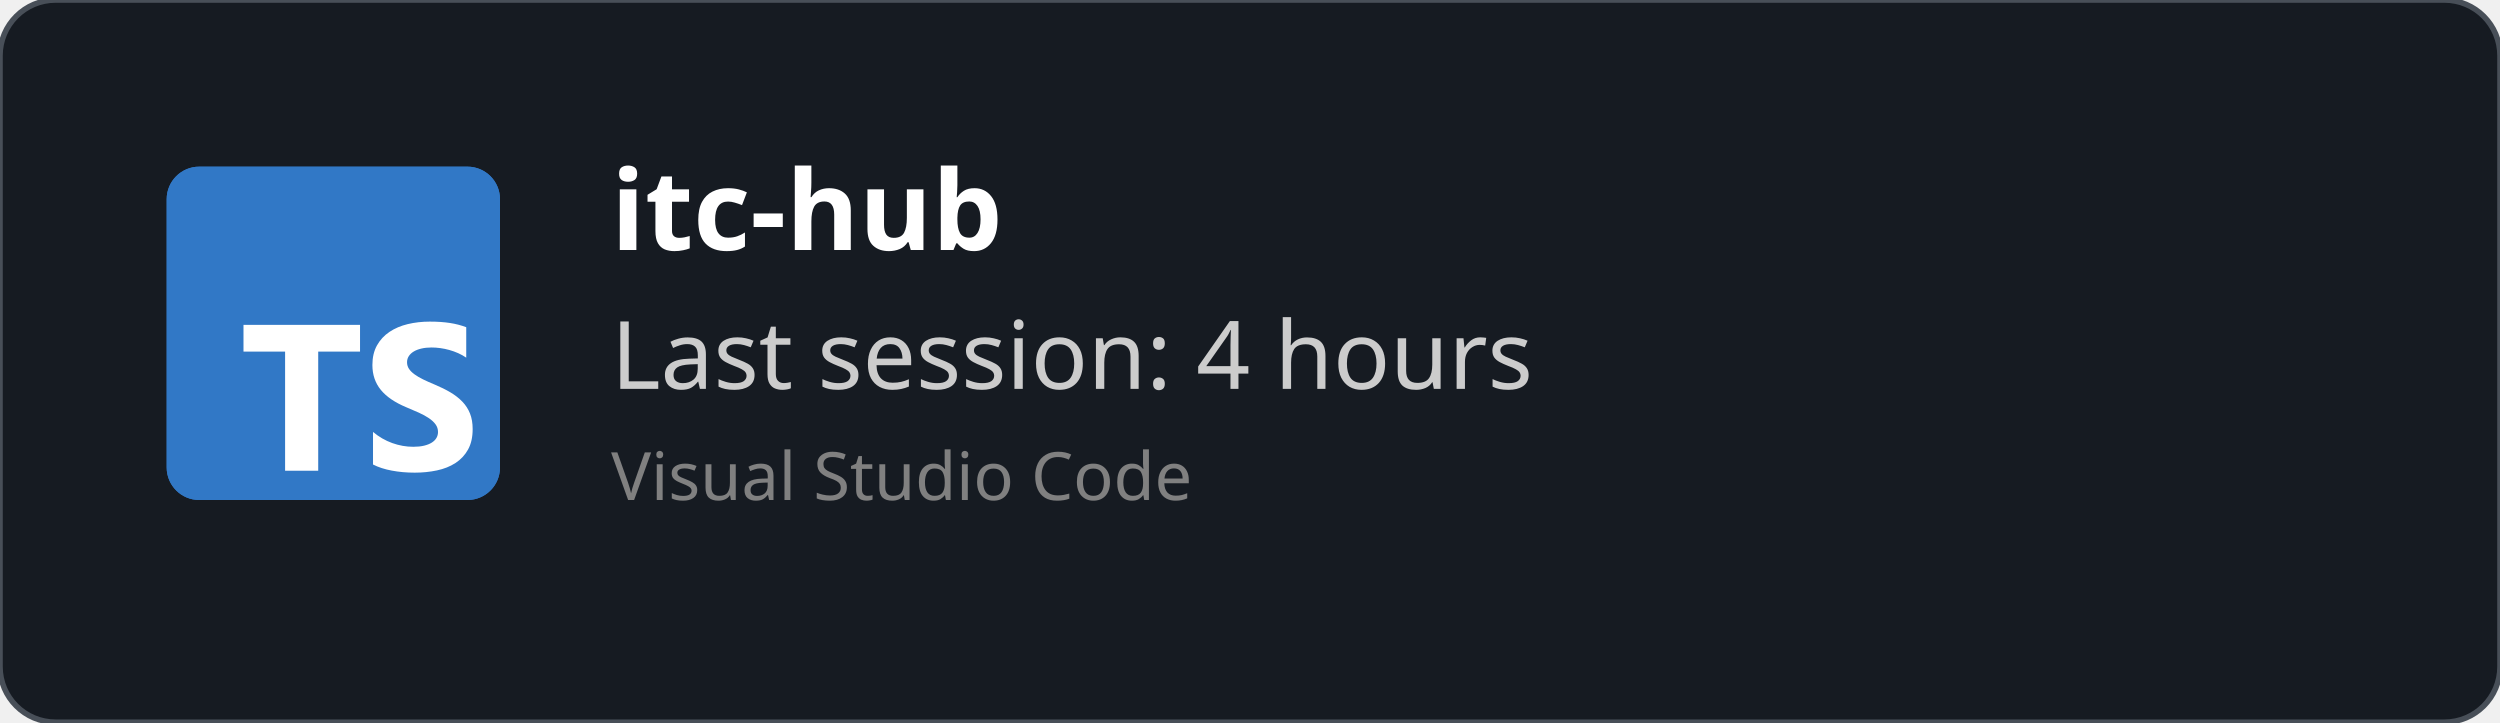
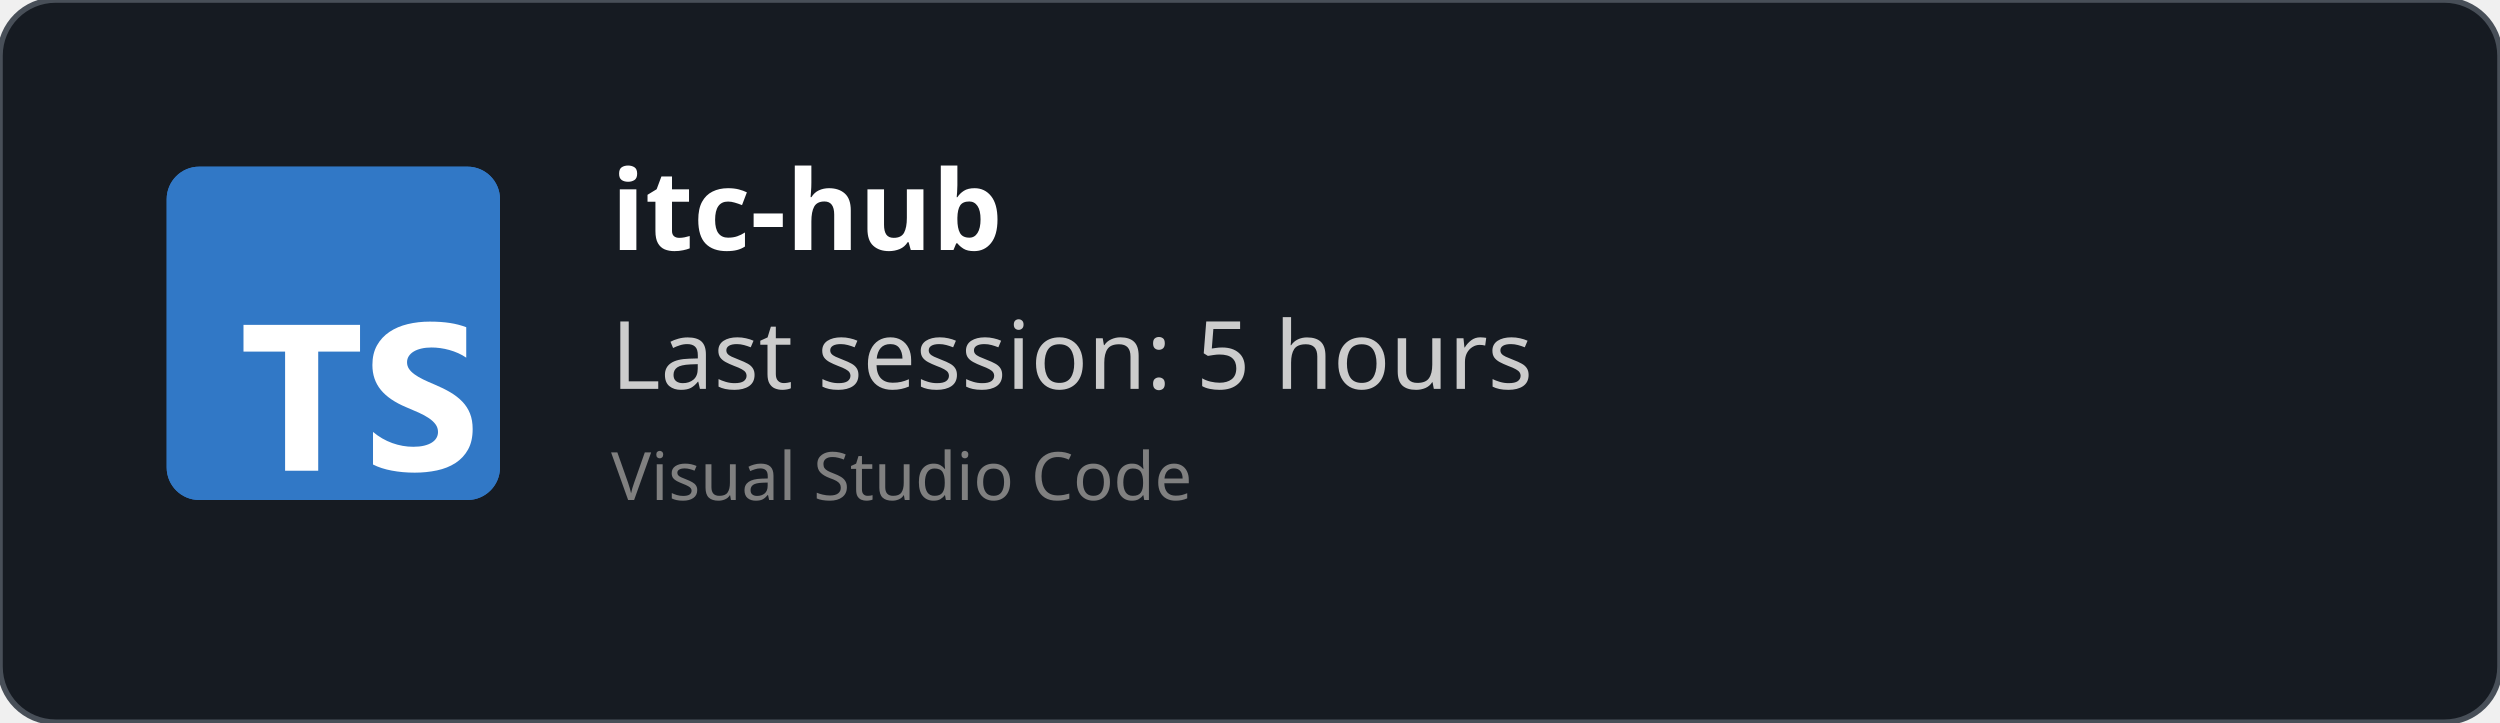
<svg xmlns="http://www.w3.org/2000/svg" width="450" height="130" viewBox="0 0 450 130" fill="none" role="img">
  <style>
    *{
        font-family: 'Segoe UI', Ubuntu, monospace
    }
    </style>
  <defs>
    <clipPath id="horizontalClip" x="20" y="20" width="500" height="200">
      <rect x="90" y="20" width="300" height="50" />
    </clipPath>
  </defs>
  <rect width="450" height="130" fill="rgba(22,27,34)" stroke="#484f58" stroke-width="1" fill-opacity="1" stroke-opacity="1" x="0" y="0" rx="10px" ry="10px">
    </rect>
  <svg fill="none" height="60" viewBox="0 0 512 512" width="60" x="30" y="30">
    <rect fill="#3178c6" height="512" rx="50" width="512" />
    <rect fill="#3178c6" height="512" rx="50" width="512" />
    <path clip-rule="evenodd" d="m316.939 407.424v50.061c8.138 4.172 17.763 7.3 28.875 9.386s22.823 3.129 35.135 3.129c11.999 0 23.397-1.147 34.196-3.442 10.799-2.294 20.268-6.075 28.406-11.342 8.138-5.266 14.581-12.15 19.328-20.65s7.121-19.007 7.121-31.522c0-9.074-1.356-17.026-4.069-23.857s-6.625-12.906-11.738-18.225c-5.112-5.319-11.242-10.091-18.389-14.315s-15.207-8.213-24.18-11.967c-6.573-2.712-12.468-5.345-17.685-7.9-5.217-2.556-9.651-5.163-13.303-7.822-3.652-2.66-6.469-5.476-8.451-8.448-1.982-2.973-2.974-6.336-2.974-10.091 0-3.441.887-6.544 2.661-9.308s4.278-5.136 7.512-7.118c3.235-1.981 7.199-3.52 11.894-4.615 4.696-1.095 9.912-1.642 15.651-1.642 4.173 0 8.581.313 13.224.938 4.643.626 9.312 1.591 14.008 2.894 4.695 1.304 9.259 2.947 13.694 4.928 4.434 1.982 8.529 4.276 12.285 6.884v-46.776c-7.616-2.92-15.937-5.084-24.962-6.492s-19.381-2.112-31.066-2.112c-11.895 0-23.163 1.278-33.805 3.833s-20.006 6.544-28.093 11.967c-8.086 5.424-14.476 12.333-19.171 20.729-4.695 8.395-7.043 18.433-7.043 30.114 0 14.914 4.304 27.638 12.912 38.172 8.607 10.533 21.675 19.45 39.204 26.751 6.886 2.816 13.303 5.579 19.25 8.291s11.086 5.528 15.415 8.448c4.33 2.92 7.747 6.101 10.252 9.543 2.504 3.441 3.756 7.352 3.756 11.733 0 3.233-.783 6.231-2.348 8.995s-3.939 5.162-7.121 7.196-7.147 3.624-11.894 4.771c-4.748 1.148-10.303 1.721-16.668 1.721-10.851 0-21.597-1.903-32.24-5.71-10.642-3.806-20.502-9.516-29.579-17.13zm-84.159-123.342h64.22v-41.082h-179v41.082h63.906v182.918h50.874z" fill="#fff" fill-rule="evenodd" />
  </svg>
  <text x="110" y="45" font-size="20" clip-path="url(#horizontalClip)" font-weight="bold" font-family="Ubuntu" fill="white">
    itc-hub
    </text>
  <text x="110" y="70" font-size="17px" font-family="Ubuntu" fill="#ccc">
-     Last session: 4 hours
+     Last session: 5 hours
    </text>
  <text x="110" y="90" font-size="12px" font-family="Ubuntu" fill="grey">
    Visual Studio Code
    </text>
</svg>
